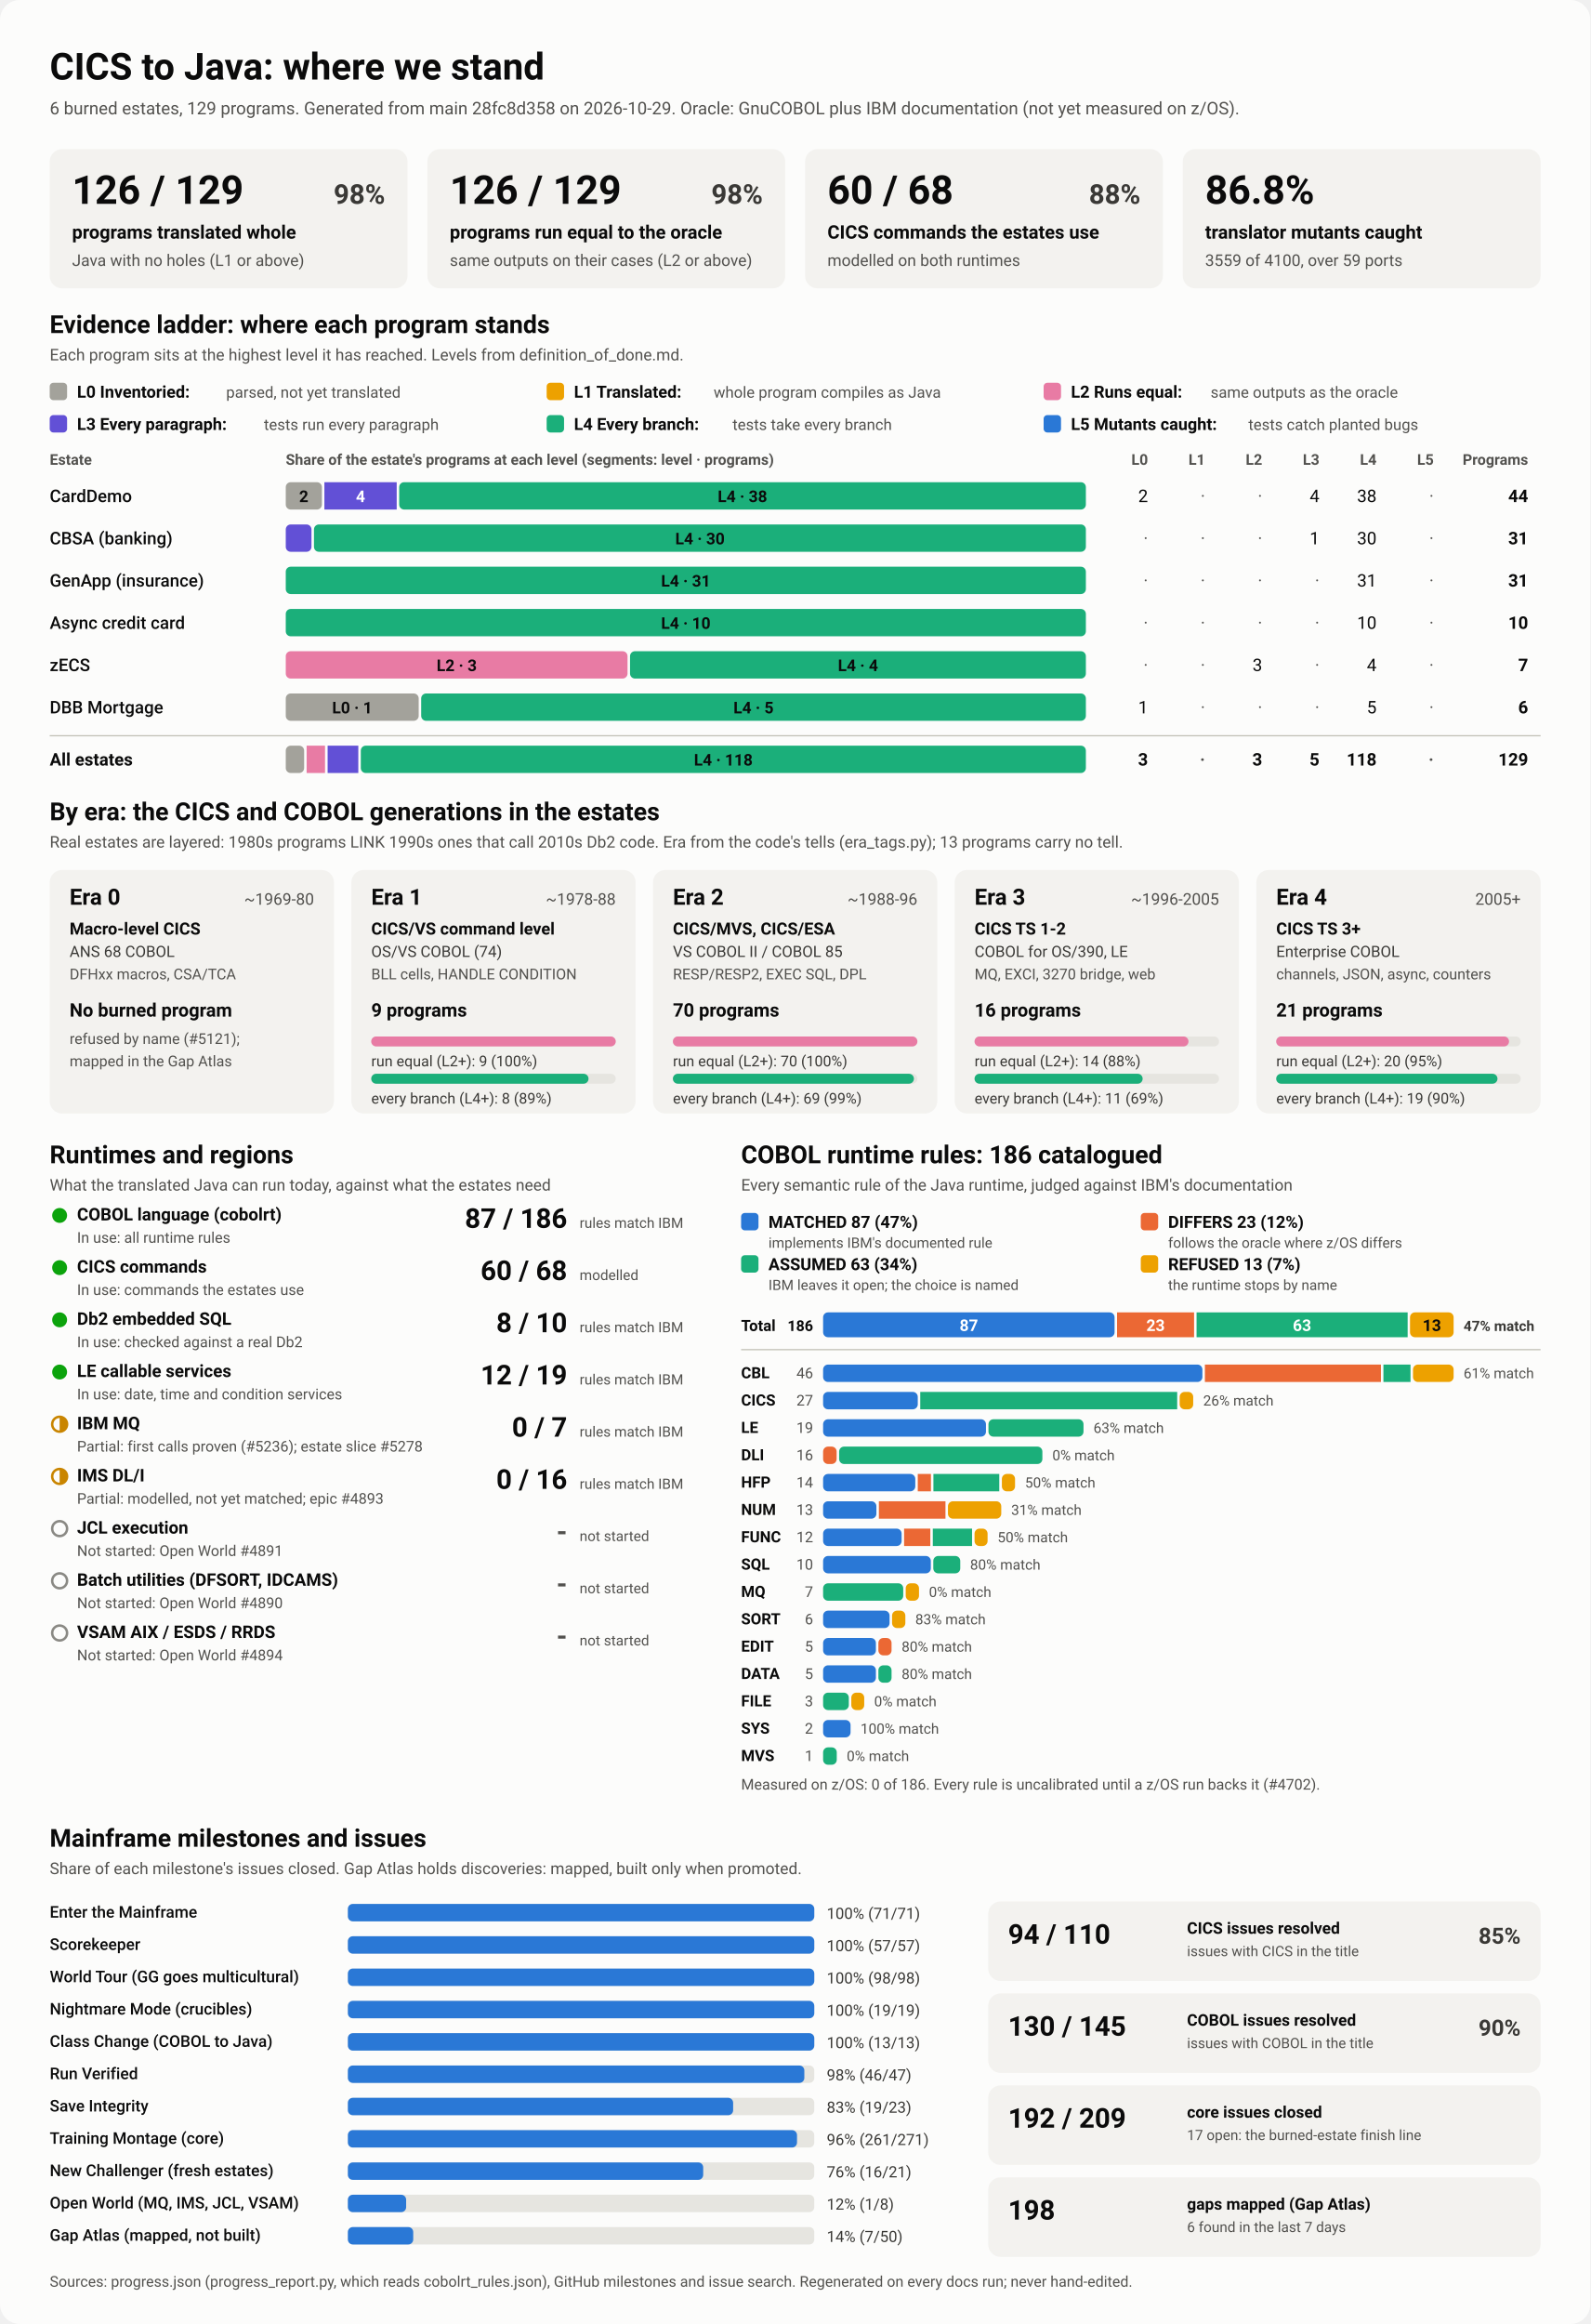
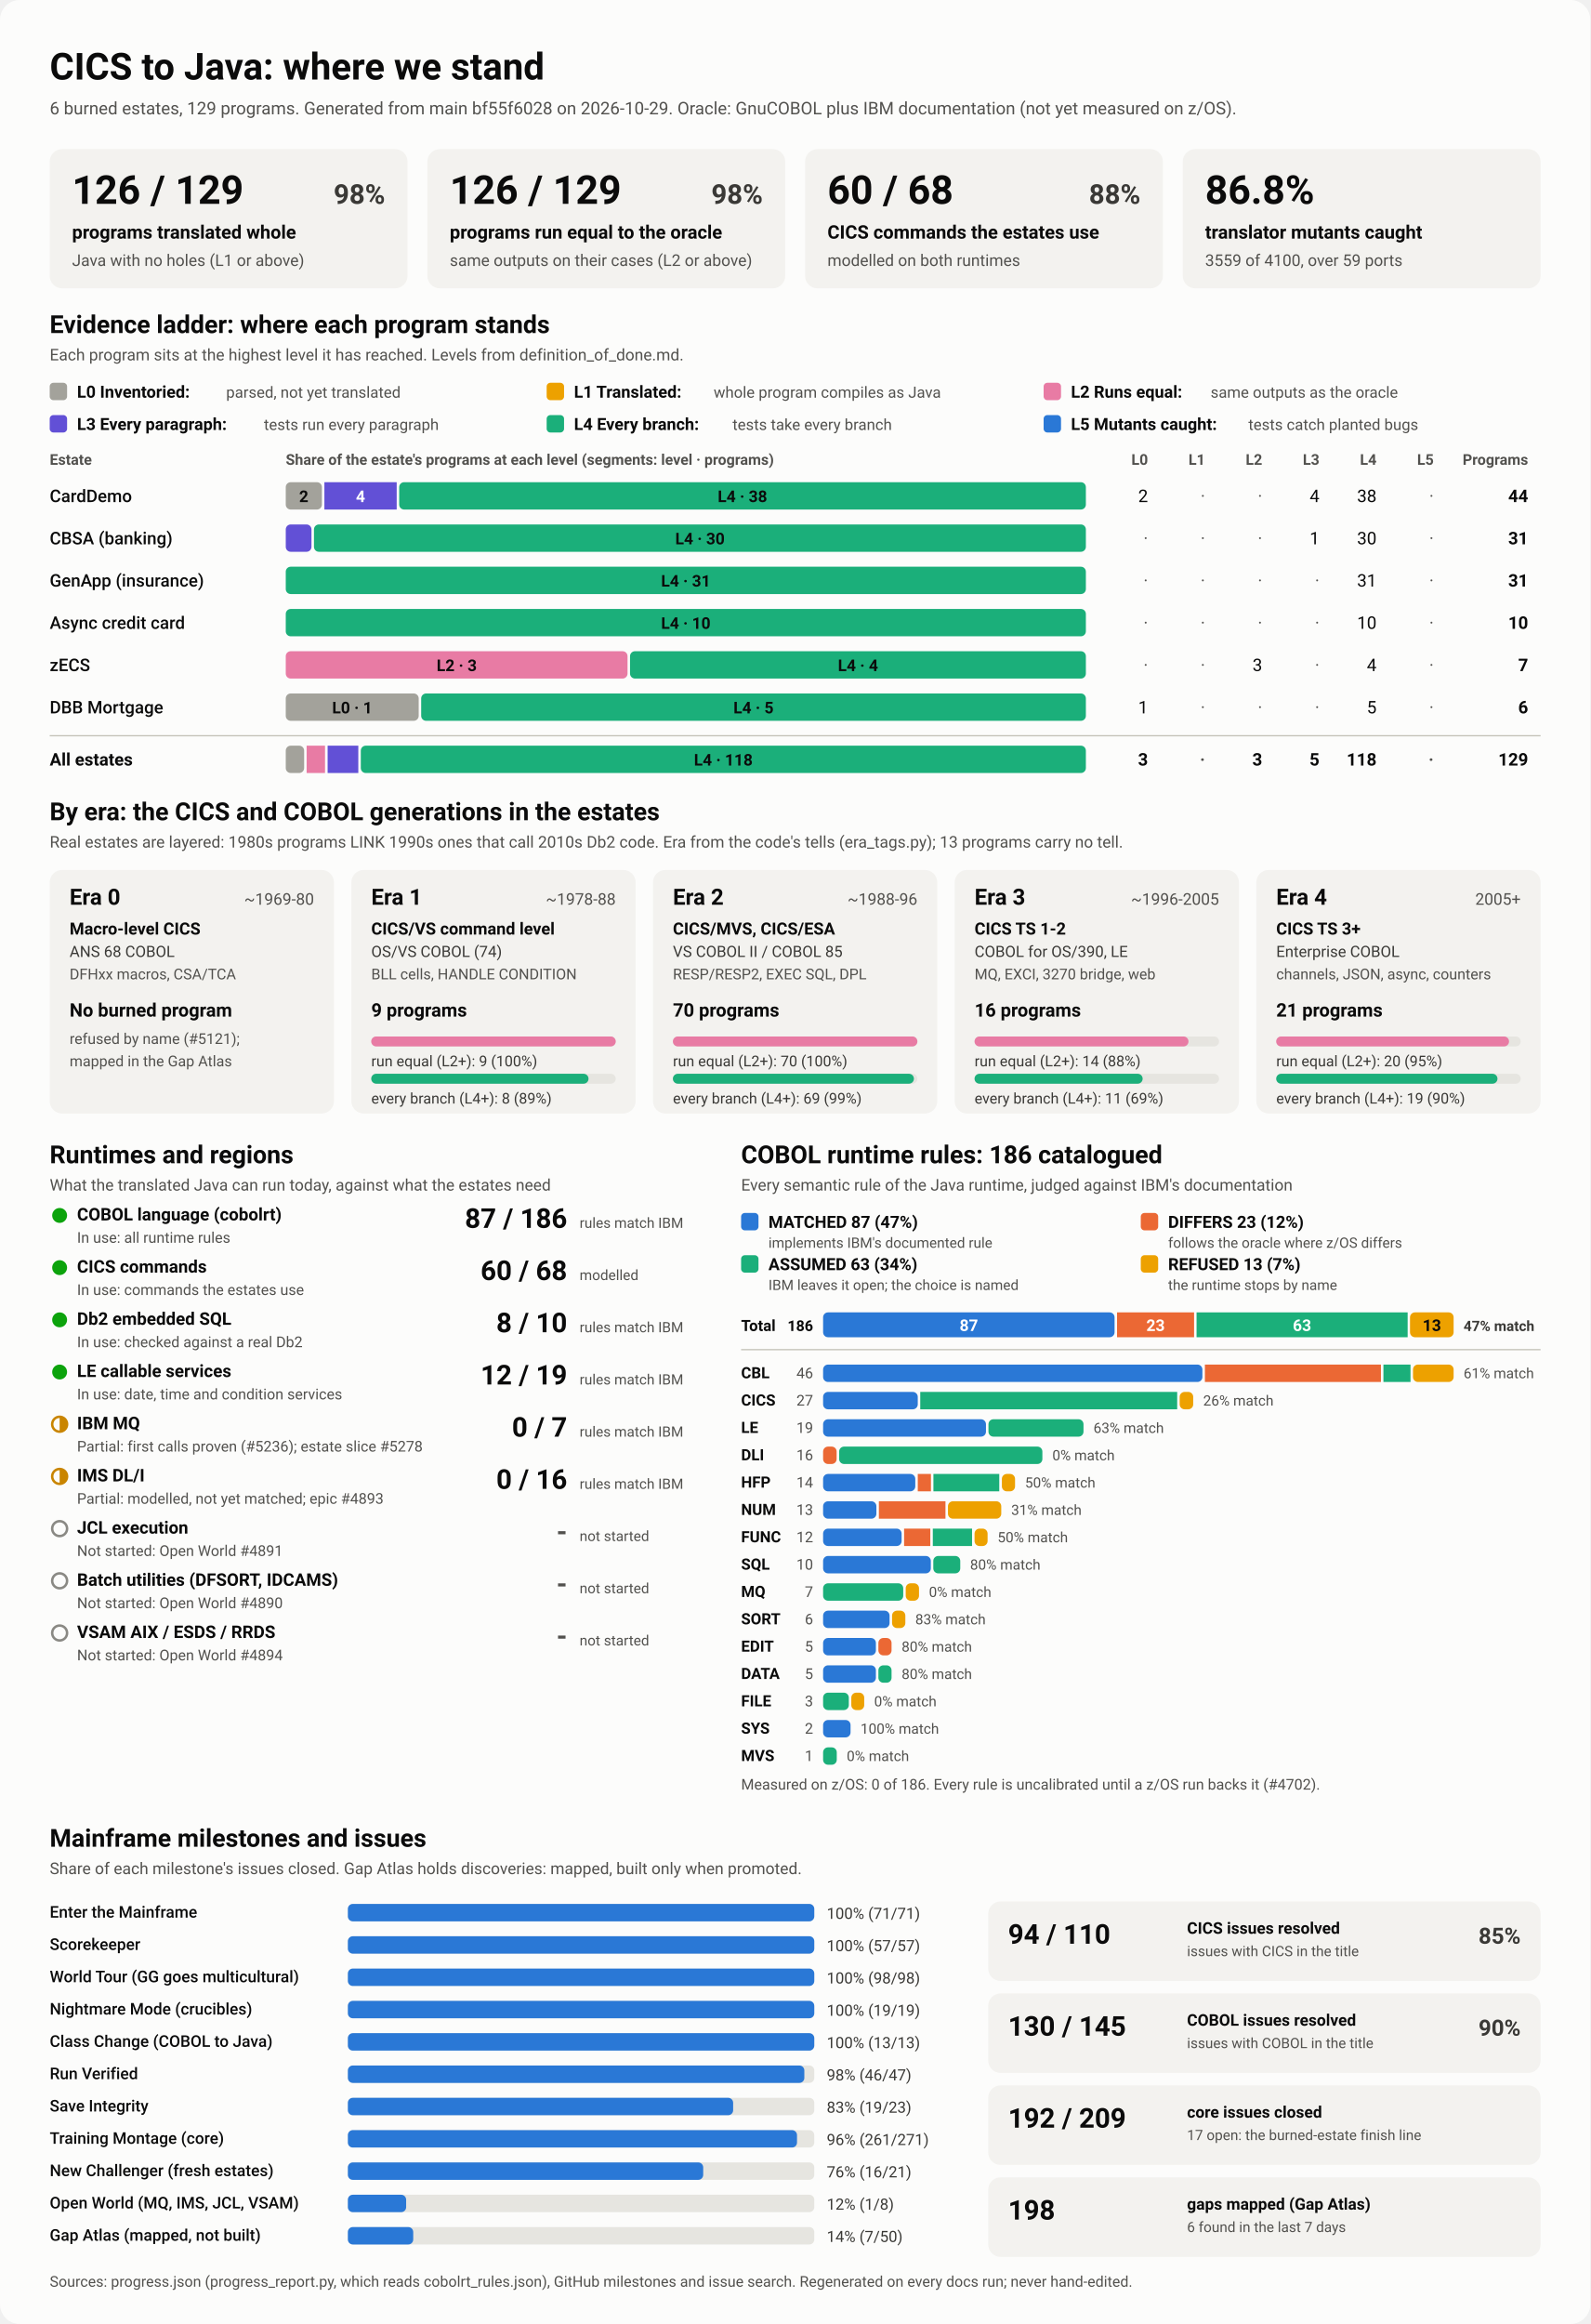
<svg xmlns="http://www.w3.org/2000/svg" viewBox="0 0 1280 1870" width="1280" height="1870" role="img" aria-labelledby="ttl">
  <style>
    svg { font-family: system-ui, -apple-system, 'Segoe UI', Roboto, Helvetica, Arial, sans-serif; }
    .bg { fill: #fcfcfb; }
    .card { fill: #f3f2ef; }
    .track { fill: #e6e5e0; }
    .rule { stroke: #c3c2b7; stroke-width: 1; }
    .t1 { fill: #0b0b0b; } .t2 { fill: #3a3936; } .t3 { fill: #52514e; }
    .on-dark { fill: #ffffff; } .on-light { fill: #0b0b0b; }
    .lv0 { fill: #a3a29b; } .lv1 { fill: #eda100; } .lv2 { fill: #e87ba4; } .lv3 { fill: #6250d6; } .lv4 { fill: #1baf7a; } .lv5 { fill: #2a78d6; } 
    .s0 { fill: #2a78d6; } .s1 { fill: #eb6834; } .s2 { fill: #1baf7a; } .s3 { fill: #eda100; } 
    .prog { fill: #2a78d6; }
    .st-good { fill: #0ca30c; } .st-warn { fill: none; stroke: #c98500; stroke-width: 2; }
    .st-warn-fill { fill: #c98500; } .st-none { fill: none; stroke: #8a8984; stroke-width: 2; }
    @media (prefers-color-scheme: dark) {
      .bg { fill: #1a1a19; } .card { fill: #242422; } .track { fill: #383835; } .rule { stroke: #52514e; }
      .t1 { fill: #f0efec; } .t2 { fill: #dddcd6; } .t3 { fill: #c3c2b7; }
      .on-light { fill: #0b0b0b; } .prog { fill: #3987e5; }
      .lv0 { fill: #6b6a64; } .lv1 { fill: #c98500; } .lv2 { fill: #d55181; } .lv3 { fill: #9085e9; } .lv4 { fill: #199e70; } .lv5 { fill: #3987e5; } 
      .s0 { fill: #3987e5; } .s1 { fill: #d95926; } .s2 { fill: #199e70; } .s3 { fill: #c98500; } 
    }
  </style>
  <rect class="bg" width="1280" height="1870" rx="16" />
  <text x="40.0" y="64.0" class="t1" font-size="30" font-weight="700" text-anchor="start">CICS to Java: where we stand</text>
-   <text x="40.0" y="92.0" class="t3" font-size="14" font-weight="400" text-anchor="start">6 burned estates, 129 programs. Generated from main 28fc8d358 on 2026-10-29. Oracle: GnuCOBOL plus IBM documentation (not yet measured on z/OS).</text>
+   <text x="40.0" y="92.0" class="t3" font-size="14" font-weight="400" text-anchor="start">6 burned estates, 129 programs. Generated from main bf55f6028 on 2026-10-29. Oracle: GnuCOBOL plus IBM documentation (not yet measured on z/OS).</text>
  <rect x="40.0" y="120.0" width="288.0" height="112.0" rx="10" class="card" />
  <text x="58.0" y="164.0" class="t1" font-size="32" font-weight="700" text-anchor="start">126 / 129</text>
  <text x="310.0" y="164.0" class="t2" font-size="22" font-weight="600" text-anchor="end">98%</text>
  <text x="58.0" y="192.0" class="t1" font-size="15" font-weight="600" text-anchor="start">programs translated whole</text>
  <text x="58.0" y="214.0" class="t3" font-size="13" font-weight="400" text-anchor="start">Java with no holes (L1 or above)</text>
  <rect x="344.0" y="120.0" width="288.0" height="112.0" rx="10" class="card" />
  <text x="362.0" y="164.0" class="t1" font-size="32" font-weight="700" text-anchor="start">126 / 129</text>
  <text x="614.0" y="164.0" class="t2" font-size="22" font-weight="600" text-anchor="end">98%</text>
  <text x="362.0" y="192.0" class="t1" font-size="15" font-weight="600" text-anchor="start">programs run equal to the oracle</text>
  <text x="362.0" y="214.0" class="t3" font-size="13" font-weight="400" text-anchor="start">same outputs on their cases (L2 or above)</text>
  <rect x="648.0" y="120.0" width="288.0" height="112.0" rx="10" class="card" />
  <text x="666.0" y="164.0" class="t1" font-size="32" font-weight="700" text-anchor="start">60 / 68</text>
  <text x="918.0" y="164.0" class="t2" font-size="22" font-weight="600" text-anchor="end">88%</text>
  <text x="666.0" y="192.0" class="t1" font-size="15" font-weight="600" text-anchor="start">CICS commands the estates use</text>
  <text x="666.0" y="214.0" class="t3" font-size="13" font-weight="400" text-anchor="start">modelled on both runtimes</text>
  <rect x="952.0" y="120.0" width="288.0" height="112.0" rx="10" class="card" />
  <text x="970.0" y="164.0" class="t1" font-size="32" font-weight="700" text-anchor="start">86.8%</text>
  <text x="970.0" y="192.0" class="t1" font-size="15" font-weight="600" text-anchor="start">translator mutants caught</text>
  <text x="970.0" y="214.0" class="t3" font-size="13" font-weight="400" text-anchor="start">3559 of 4100, over 59 ports</text>
  <text x="40.0" y="268.0" class="t1" font-size="20" font-weight="700" text-anchor="start">Evidence ladder: where each program stands</text>
  <text x="40.0" y="290.0" class="t3" font-size="13" font-weight="400" text-anchor="start">Each program sits at the highest level it has reached. Levels from definition_of_done.md.</text>
  <rect x="40.0" y="308.0" width="14.0" height="14.0" rx="3" class="lv0" />
  <text x="62.0" y="320.0" class="t1" font-size="13.5" font-weight="600" text-anchor="start">L0 Inventoried:</text>
  <text x="182.0" y="320.0" class="t3" font-size="12.5" font-weight="400" text-anchor="start">parsed, not yet translated</text>
  <rect x="440.0" y="308.0" width="14.0" height="14.0" rx="3" class="lv1" />
  <text x="462.0" y="320.0" class="t1" font-size="13.5" font-weight="600" text-anchor="start">L1 Translated:</text>
  <text x="574.4" y="320.0" class="t3" font-size="12.5" font-weight="400" text-anchor="start">whole program compiles as Java</text>
  <rect x="840.0" y="308.0" width="14.0" height="14.0" rx="3" class="lv2" />
  <text x="862.0" y="320.0" class="t1" font-size="13.5" font-weight="600" text-anchor="start">L2 Runs equal:</text>
  <text x="974.4" y="320.0" class="t3" font-size="12.5" font-weight="400" text-anchor="start">same outputs as the oracle</text>
  <rect x="40.0" y="334.0" width="14.0" height="14.0" rx="3" class="lv3" />
  <text x="62.0" y="346.0" class="t1" font-size="13.5" font-weight="600" text-anchor="start">L3 Every paragraph:</text>
  <text x="212.4" y="346.0" class="t3" font-size="12.5" font-weight="400" text-anchor="start">tests run every paragraph</text>
  <rect x="440.0" y="334.0" width="14.0" height="14.0" rx="3" class="lv4" />
  <text x="462.0" y="346.0" class="t1" font-size="13.5" font-weight="600" text-anchor="start">L4 Every branch:</text>
  <text x="589.6" y="346.0" class="t3" font-size="12.5" font-weight="400" text-anchor="start">tests take every branch</text>
  <rect x="840.0" y="334.0" width="14.0" height="14.0" rx="3" class="lv5" />
  <text x="862.0" y="346.0" class="t1" font-size="13.5" font-weight="600" text-anchor="start">L5 Mutants caught:</text>
  <text x="1004.8" y="346.0" class="t3" font-size="12.5" font-weight="400" text-anchor="start">tests catch planted bugs</text>
  <text x="40.0" y="374.0" class="t3" font-size="12" font-weight="600" text-anchor="start">Estate</text>
  <text x="230.0" y="374.0" class="t3" font-size="12" font-weight="600" text-anchor="start">Share of the estate's programs at each level (segments: level · programs)</text>
  <text x="924.0" y="374.0" class="t3" font-size="12" font-weight="600" text-anchor="end">L0</text>
  <text x="970.0" y="374.0" class="t3" font-size="12" font-weight="600" text-anchor="end">L1</text>
  <text x="1016.0" y="374.0" class="t3" font-size="12" font-weight="600" text-anchor="end">L2</text>
  <text x="1062.0" y="374.0" class="t3" font-size="12" font-weight="600" text-anchor="end">L3</text>
  <text x="1108.0" y="374.0" class="t3" font-size="12" font-weight="600" text-anchor="end">L4</text>
  <text x="1154.0" y="374.0" class="t3" font-size="12" font-weight="600" text-anchor="end">L5</text>
  <text x="1230.0" y="374.0" class="t3" font-size="12" font-weight="600" text-anchor="end">Programs</text>
  <text x="40.0" y="404.0" class="t1" font-size="14" font-weight="500" text-anchor="start">CardDemo</text>
  <rect x="230.0" y="388.0" width="29.1" height="22.0" rx="4" class="lv0" />
  <text x="244.5" y="404.0" class="on-light" font-size="13" font-weight="600" text-anchor="middle">2</text>
  <rect x="261.1" y="388.0" width="58.2" height="22.0" rx="0" class="lv3" />
  <text x="290.2" y="404.0" class="on-dark" font-size="13" font-weight="600" text-anchor="middle">4</text>
  <rect x="321.3" y="388.0" width="552.7" height="22.0" rx="4" class="lv4" />
  <text x="597.6" y="404.0" class="on-light" font-size="13" font-weight="600" text-anchor="middle">L4 · 38</text>
  <text x="924.0" y="404.0" class="t1" font-size="14" font-weight="400" text-anchor="end">2</text>
  <text x="970.0" y="404.0" class="t3" font-size="14" font-weight="400" text-anchor="end">·</text>
  <text x="1016.0" y="404.0" class="t3" font-size="14" font-weight="400" text-anchor="end">·</text>
  <text x="1062.0" y="404.0" class="t1" font-size="14" font-weight="400" text-anchor="end">4</text>
  <text x="1108.0" y="404.0" class="t1" font-size="14" font-weight="400" text-anchor="end">38</text>
  <text x="1154.0" y="404.0" class="t3" font-size="14" font-weight="400" text-anchor="end">·</text>
  <text x="1230.0" y="404.0" class="t1" font-size="14" font-weight="700" text-anchor="end">44</text>
  <text x="40.0" y="438.0" class="t1" font-size="14" font-weight="500" text-anchor="start">CBSA (banking)</text>
  <rect x="230.0" y="422.0" width="20.7" height="22.0" rx="4" class="lv3" />
  <rect x="252.7" y="422.0" width="621.3" height="22.0" rx="4" class="lv4" />
  <text x="563.4" y="438.0" class="on-light" font-size="13" font-weight="600" text-anchor="middle">L4 · 30</text>
  <text x="924.0" y="438.0" class="t3" font-size="14" font-weight="400" text-anchor="end">·</text>
  <text x="970.0" y="438.0" class="t3" font-size="14" font-weight="400" text-anchor="end">·</text>
  <text x="1016.0" y="438.0" class="t3" font-size="14" font-weight="400" text-anchor="end">·</text>
  <text x="1062.0" y="438.0" class="t1" font-size="14" font-weight="400" text-anchor="end">1</text>
  <text x="1108.0" y="438.0" class="t1" font-size="14" font-weight="400" text-anchor="end">30</text>
  <text x="1154.0" y="438.0" class="t3" font-size="14" font-weight="400" text-anchor="end">·</text>
  <text x="1230.0" y="438.0" class="t1" font-size="14" font-weight="700" text-anchor="end">31</text>
  <text x="40.0" y="472.0" class="t1" font-size="14" font-weight="500" text-anchor="start">GenApp (insurance)</text>
  <rect x="230.0" y="456.0" width="644.0" height="22.0" rx="4" class="lv4" />
  <text x="552.0" y="472.0" class="on-light" font-size="13" font-weight="600" text-anchor="middle">L4 · 31</text>
  <text x="924.0" y="472.0" class="t3" font-size="14" font-weight="400" text-anchor="end">·</text>
  <text x="970.0" y="472.0" class="t3" font-size="14" font-weight="400" text-anchor="end">·</text>
  <text x="1016.0" y="472.0" class="t3" font-size="14" font-weight="400" text-anchor="end">·</text>
  <text x="1062.0" y="472.0" class="t3" font-size="14" font-weight="400" text-anchor="end">·</text>
  <text x="1108.0" y="472.0" class="t1" font-size="14" font-weight="400" text-anchor="end">31</text>
  <text x="1154.0" y="472.0" class="t3" font-size="14" font-weight="400" text-anchor="end">·</text>
  <text x="1230.0" y="472.0" class="t1" font-size="14" font-weight="700" text-anchor="end">31</text>
  <text x="40.0" y="506.0" class="t1" font-size="14" font-weight="500" text-anchor="start">Async credit card</text>
  <rect x="230.0" y="490.0" width="644.0" height="22.0" rx="4" class="lv4" />
  <text x="552.0" y="506.0" class="on-light" font-size="13" font-weight="600" text-anchor="middle">L4 · 10</text>
  <text x="924.0" y="506.0" class="t3" font-size="14" font-weight="400" text-anchor="end">·</text>
  <text x="970.0" y="506.0" class="t3" font-size="14" font-weight="400" text-anchor="end">·</text>
  <text x="1016.0" y="506.0" class="t3" font-size="14" font-weight="400" text-anchor="end">·</text>
  <text x="1062.0" y="506.0" class="t3" font-size="14" font-weight="400" text-anchor="end">·</text>
  <text x="1108.0" y="506.0" class="t1" font-size="14" font-weight="400" text-anchor="end">10</text>
  <text x="1154.0" y="506.0" class="t3" font-size="14" font-weight="400" text-anchor="end">·</text>
  <text x="1230.0" y="506.0" class="t1" font-size="14" font-weight="700" text-anchor="end">10</text>
  <text x="40.0" y="540.0" class="t1" font-size="14" font-weight="500" text-anchor="start">zECS</text>
  <rect x="230.0" y="524.0" width="275.1" height="22.0" rx="4" class="lv2" />
  <text x="367.6" y="540.0" class="on-light" font-size="13" font-weight="600" text-anchor="middle">L2 · 3</text>
  <rect x="507.1" y="524.0" width="366.9" height="22.0" rx="4" class="lv4" />
  <text x="690.6" y="540.0" class="on-light" font-size="13" font-weight="600" text-anchor="middle">L4 · 4</text>
  <text x="924.0" y="540.0" class="t3" font-size="14" font-weight="400" text-anchor="end">·</text>
  <text x="970.0" y="540.0" class="t3" font-size="14" font-weight="400" text-anchor="end">·</text>
  <text x="1016.0" y="540.0" class="t1" font-size="14" font-weight="400" text-anchor="end">3</text>
  <text x="1062.0" y="540.0" class="t3" font-size="14" font-weight="400" text-anchor="end">·</text>
  <text x="1108.0" y="540.0" class="t1" font-size="14" font-weight="400" text-anchor="end">4</text>
  <text x="1154.0" y="540.0" class="t3" font-size="14" font-weight="400" text-anchor="end">·</text>
  <text x="1230.0" y="540.0" class="t1" font-size="14" font-weight="700" text-anchor="end">7</text>
  <text x="40.0" y="574.0" class="t1" font-size="14" font-weight="500" text-anchor="start">DBB Mortgage</text>
  <rect x="230.0" y="558.0" width="107.0" height="22.0" rx="4" class="lv0" />
  <text x="283.5" y="574.0" class="on-light" font-size="13" font-weight="600" text-anchor="middle">L0 · 1</text>
  <rect x="339.0" y="558.0" width="535.0" height="22.0" rx="4" class="lv4" />
  <text x="606.5" y="574.0" class="on-light" font-size="13" font-weight="600" text-anchor="middle">L4 · 5</text>
  <text x="924.0" y="574.0" class="t1" font-size="14" font-weight="400" text-anchor="end">1</text>
  <text x="970.0" y="574.0" class="t3" font-size="14" font-weight="400" text-anchor="end">·</text>
  <text x="1016.0" y="574.0" class="t3" font-size="14" font-weight="400" text-anchor="end">·</text>
  <text x="1062.0" y="574.0" class="t3" font-size="14" font-weight="400" text-anchor="end">·</text>
  <text x="1108.0" y="574.0" class="t1" font-size="14" font-weight="400" text-anchor="end">5</text>
  <text x="1154.0" y="574.0" class="t3" font-size="14" font-weight="400" text-anchor="end">·</text>
  <text x="1230.0" y="574.0" class="t1" font-size="14" font-weight="700" text-anchor="end">6</text>
  <line x1="40" x2="1240" y1="592" y2="592" class="rule" />
  <text x="40.0" y="616.0" class="t1" font-size="14" font-weight="700" text-anchor="start">All estates</text>
  <rect x="230.0" y="600.0" width="14.8" height="22.0" rx="4" class="lv0" />
  <rect x="246.8" y="600.0" width="14.8" height="22.0" rx="0" class="lv2" />
  <rect x="263.7" y="600.0" width="24.7" height="22.0" rx="0" class="lv3" />
  <rect x="290.4" y="600.0" width="583.6" height="22.0" rx="4" class="lv4" />
  <text x="582.2" y="616.0" class="on-light" font-size="13" font-weight="600" text-anchor="middle">L4 · 118</text>
  <text x="924.0" y="616.0" class="t1" font-size="14" font-weight="700" text-anchor="end">3</text>
  <text x="970.0" y="616.0" class="t3" font-size="14" font-weight="700" text-anchor="end">·</text>
  <text x="1016.0" y="616.0" class="t1" font-size="14" font-weight="700" text-anchor="end">3</text>
  <text x="1062.0" y="616.0" class="t1" font-size="14" font-weight="700" text-anchor="end">5</text>
  <text x="1108.0" y="616.0" class="t1" font-size="14" font-weight="700" text-anchor="end">118</text>
  <text x="1154.0" y="616.0" class="t3" font-size="14" font-weight="700" text-anchor="end">·</text>
  <text x="1230.0" y="616.0" class="t1" font-size="14" font-weight="700" text-anchor="end">129</text>
  <text x="40.0" y="660.0" class="t1" font-size="20" font-weight="700" text-anchor="start">By era: the CICS and COBOL generations in the estates</text>
  <text x="40.0" y="682.0" class="t3" font-size="13" font-weight="400" text-anchor="start">Real estates are layered: 1980s programs LINK 1990s ones that call 2010s Db2 code. Era from the code's tells (era_tags.py); 13 programs carry no tell.</text>
  <rect x="40.0" y="700.0" width="228.8" height="196.0" rx="10" class="card" />
  <text x="56.0" y="728.0" class="t1" font-size="18" font-weight="700" text-anchor="start">Era 0</text>
  <text x="252.8" y="728.0" class="t3" font-size="13" font-weight="400" text-anchor="end">~1969-80</text>
  <text x="56.0" y="752.0" class="t1" font-size="13.5" font-weight="600" text-anchor="start">Macro-level CICS</text>
  <text x="56.0" y="770.0" class="t2" font-size="12.5" font-weight="400" text-anchor="start">ANS 68 COBOL</text>
  <text x="56.0" y="788.0" class="t3" font-size="12" font-weight="400" text-anchor="start">DFHxx macros, CSA/TCA</text>
  <text x="56.0" y="818.0" class="t1" font-size="15" font-weight="700" text-anchor="start">No burned program</text>
  <text x="56.0" y="840.0" class="t3" font-size="12" font-weight="400" text-anchor="start">refused by name (#5121);</text>
  <text x="56.0" y="858.0" class="t3" font-size="12" font-weight="400" text-anchor="start">mapped in the Gap Atlas</text>
  <rect x="282.8" y="700.0" width="228.8" height="196.0" rx="10" class="card" />
  <text x="298.8" y="728.0" class="t1" font-size="18" font-weight="700" text-anchor="start">Era 1</text>
  <text x="495.6" y="728.0" class="t3" font-size="13" font-weight="400" text-anchor="end">~1978-88</text>
  <text x="298.8" y="752.0" class="t1" font-size="13.5" font-weight="600" text-anchor="start">CICS/VS command level</text>
  <text x="298.8" y="770.0" class="t2" font-size="12.5" font-weight="400" text-anchor="start">OS/VS COBOL (74)</text>
  <text x="298.8" y="788.0" class="t3" font-size="12" font-weight="400" text-anchor="start">BLL cells, HANDLE CONDITION</text>
  <text x="298.8" y="818.0" class="t1" font-size="15" font-weight="700" text-anchor="start">9 programs</text>
  <rect x="298.8" y="834.0" width="196.8" height="8.0" rx="4" class="track" />
  <rect x="298.8" y="834.0" width="196.8" height="8.0" rx="4" class="lv2" />
  <text x="298.8" y="858.0" class="t2" font-size="12" font-weight="400" text-anchor="start">run equal (L2+): 9 (100%)</text>
  <rect x="298.8" y="864.0" width="196.8" height="8.0" rx="4" class="track" />
  <rect x="298.8" y="864.0" width="174.9" height="8.0" rx="4" class="lv4" />
  <text x="298.8" y="888.0" class="t2" font-size="12" font-weight="400" text-anchor="start">every branch (L4+): 8 (89%)</text>
  <rect x="525.6" y="700.0" width="228.8" height="196.0" rx="10" class="card" />
  <text x="541.6" y="728.0" class="t1" font-size="18" font-weight="700" text-anchor="start">Era 2</text>
  <text x="738.4" y="728.0" class="t3" font-size="13" font-weight="400" text-anchor="end">~1988-96</text>
  <text x="541.6" y="752.0" class="t1" font-size="13.5" font-weight="600" text-anchor="start">CICS/MVS, CICS/ESA</text>
  <text x="541.6" y="770.0" class="t2" font-size="12.5" font-weight="400" text-anchor="start">VS COBOL II / COBOL 85</text>
  <text x="541.6" y="788.0" class="t3" font-size="12" font-weight="400" text-anchor="start">RESP/RESP2, EXEC SQL, DPL</text>
  <text x="541.6" y="818.0" class="t1" font-size="15" font-weight="700" text-anchor="start">70 programs</text>
  <rect x="541.6" y="834.0" width="196.8" height="8.0" rx="4" class="track" />
  <rect x="541.6" y="834.0" width="196.8" height="8.0" rx="4" class="lv2" />
  <text x="541.6" y="858.0" class="t2" font-size="12" font-weight="400" text-anchor="start">run equal (L2+): 70 (100%)</text>
  <rect x="541.6" y="864.0" width="196.8" height="8.0" rx="4" class="track" />
  <rect x="541.6" y="864.0" width="194.0" height="8.0" rx="4" class="lv4" />
  <text x="541.6" y="888.0" class="t2" font-size="12" font-weight="400" text-anchor="start">every branch (L4+): 69 (99%)</text>
  <rect x="768.4" y="700.0" width="228.8" height="196.0" rx="10" class="card" />
  <text x="784.4" y="728.0" class="t1" font-size="18" font-weight="700" text-anchor="start">Era 3</text>
  <text x="981.2" y="728.0" class="t3" font-size="13" font-weight="400" text-anchor="end">~1996-2005</text>
  <text x="784.4" y="752.0" class="t1" font-size="13.5" font-weight="600" text-anchor="start">CICS TS 1-2</text>
  <text x="784.4" y="770.0" class="t2" font-size="12.5" font-weight="400" text-anchor="start">COBOL for OS/390, LE</text>
  <text x="784.4" y="788.0" class="t3" font-size="12" font-weight="400" text-anchor="start">MQ, EXCI, 3270 bridge, web</text>
  <text x="784.4" y="818.0" class="t1" font-size="15" font-weight="700" text-anchor="start">16 programs</text>
  <rect x="784.4" y="834.0" width="196.8" height="8.0" rx="4" class="track" />
  <rect x="784.4" y="834.0" width="172.2" height="8.0" rx="4" class="lv2" />
  <text x="784.4" y="858.0" class="t2" font-size="12" font-weight="400" text-anchor="start">run equal (L2+): 14 (88%)</text>
  <rect x="784.4" y="864.0" width="196.8" height="8.0" rx="4" class="track" />
  <rect x="784.4" y="864.0" width="135.3" height="8.0" rx="4" class="lv4" />
  <text x="784.4" y="888.0" class="t2" font-size="12" font-weight="400" text-anchor="start">every branch (L4+): 11 (69%)</text>
  <rect x="1011.2" y="700.0" width="228.8" height="196.0" rx="10" class="card" />
  <text x="1027.2" y="728.0" class="t1" font-size="18" font-weight="700" text-anchor="start">Era 4</text>
  <text x="1224.0" y="728.0" class="t3" font-size="13" font-weight="400" text-anchor="end">2005+</text>
  <text x="1027.2" y="752.0" class="t1" font-size="13.5" font-weight="600" text-anchor="start">CICS TS 3+</text>
  <text x="1027.2" y="770.0" class="t2" font-size="12.5" font-weight="400" text-anchor="start">Enterprise COBOL</text>
  <text x="1027.2" y="788.0" class="t3" font-size="12" font-weight="400" text-anchor="start">channels, JSON, async, counters</text>
  <text x="1027.2" y="818.0" class="t1" font-size="15" font-weight="700" text-anchor="start">21 programs</text>
  <rect x="1027.2" y="834.0" width="196.8" height="8.0" rx="4" class="track" />
  <rect x="1027.2" y="834.0" width="187.4" height="8.0" rx="4" class="lv2" />
  <text x="1027.2" y="858.0" class="t2" font-size="12" font-weight="400" text-anchor="start">run equal (L2+): 20 (95%)</text>
  <rect x="1027.2" y="864.0" width="196.8" height="8.0" rx="4" class="track" />
  <rect x="1027.2" y="864.0" width="178.1" height="8.0" rx="4" class="lv4" />
  <text x="1027.2" y="888.0" class="t2" font-size="12" font-weight="400" text-anchor="start">every branch (L4+): 19 (90%)</text>
  <text x="40.0" y="936.0" class="t1" font-size="20" font-weight="700" text-anchor="start">Runtimes and regions</text>
  <text x="40.0" y="958.0" class="t3" font-size="13" font-weight="400" text-anchor="start">What the translated Java can run today, against what the estates need</text>
  <circle cx="48" cy="978" r="6" class="st-good" />
  <text x="62.0" y="982.0" class="t1" font-size="14" font-weight="600" text-anchor="start">COBOL language (cobolrt)</text>
  <text x="62.0" y="1000.0" class="t3" font-size="12" font-weight="400" text-anchor="start">In use: all runtime rules</text>
  <text x="456.5" y="988.0" class="t1" font-size="22" font-weight="700" text-anchor="end">87 / 186</text>
  <text x="466.5" y="988.0" class="t3" font-size="11.5" font-weight="400" text-anchor="start">rules match IBM</text>
  <circle cx="48" cy="1020" r="6" class="st-good" />
  <text x="62.0" y="1024.0" class="t1" font-size="14" font-weight="600" text-anchor="start">CICS commands</text>
  <text x="62.0" y="1042.0" class="t3" font-size="12" font-weight="400" text-anchor="start">In use: commands the estates use</text>
  <text x="456.5" y="1030.0" class="t1" font-size="22" font-weight="700" text-anchor="end">60 / 68</text>
  <text x="466.5" y="1030.0" class="t3" font-size="11.5" font-weight="400" text-anchor="start">modelled</text>
  <circle cx="48" cy="1062" r="6" class="st-good" />
  <text x="62.0" y="1066.0" class="t1" font-size="14" font-weight="600" text-anchor="start">Db2 embedded SQL</text>
  <text x="62.0" y="1084.0" class="t3" font-size="12" font-weight="400" text-anchor="start">In use: checked against a real Db2</text>
  <text x="456.5" y="1072.0" class="t1" font-size="22" font-weight="700" text-anchor="end">8 / 10</text>
  <text x="466.5" y="1072.0" class="t3" font-size="11.5" font-weight="400" text-anchor="start">rules match IBM</text>
  <circle cx="48" cy="1104" r="6" class="st-good" />
  <text x="62.0" y="1108.0" class="t1" font-size="14" font-weight="600" text-anchor="start">LE callable services</text>
  <text x="62.0" y="1126.0" class="t3" font-size="12" font-weight="400" text-anchor="start">In use: date, time and condition services</text>
  <text x="456.5" y="1114.0" class="t1" font-size="22" font-weight="700" text-anchor="end">12 / 19</text>
  <text x="466.5" y="1114.0" class="t3" font-size="11.5" font-weight="400" text-anchor="start">rules match IBM</text>
  <circle cx="48" cy="1146" r="6" class="st-warn" />
  <path d="M 48 1140 A 6 6 0 0 1 48 1152 Z" class="st-warn-fill" />
  <text x="62.0" y="1150.0" class="t1" font-size="14" font-weight="600" text-anchor="start">IBM MQ</text>
  <text x="62.0" y="1168.0" class="t3" font-size="12" font-weight="400" text-anchor="start">Partial: first calls proven (#5236); estate slice #5278</text>
  <text x="456.5" y="1156.0" class="t1" font-size="22" font-weight="700" text-anchor="end">0 / 7</text>
  <text x="466.5" y="1156.0" class="t3" font-size="11.5" font-weight="400" text-anchor="start">rules match IBM</text>
  <circle cx="48" cy="1188" r="6" class="st-warn" />
  <path d="M 48 1182 A 6 6 0 0 1 48 1194 Z" class="st-warn-fill" />
  <text x="62.0" y="1192.0" class="t1" font-size="14" font-weight="600" text-anchor="start">IMS DL/I</text>
  <text x="62.0" y="1210.0" class="t3" font-size="12" font-weight="400" text-anchor="start">Partial: modelled, not yet matched; epic #4893</text>
  <text x="456.5" y="1198.0" class="t1" font-size="22" font-weight="700" text-anchor="end">0 / 16</text>
  <text x="466.5" y="1198.0" class="t3" font-size="11.5" font-weight="400" text-anchor="start">rules match IBM</text>
  <circle cx="48" cy="1230" r="6" class="st-none" />
  <text x="62.0" y="1234.0" class="t1" font-size="14" font-weight="600" text-anchor="start">JCL execution</text>
  <text x="62.0" y="1252.0" class="t3" font-size="12" font-weight="400" text-anchor="start">Not started: Open World #4891</text>
  <text x="456.5" y="1240.0" class="t3" font-size="22" font-weight="700" text-anchor="end">-</text>
  <text x="466.5" y="1240.0" class="t3" font-size="11.5" font-weight="400" text-anchor="start">not started</text>
  <circle cx="48" cy="1272" r="6" class="st-none" />
  <text x="62.0" y="1276.0" class="t1" font-size="14" font-weight="600" text-anchor="start">Batch utilities (DFSORT, IDCAMS)</text>
  <text x="62.0" y="1294.0" class="t3" font-size="12" font-weight="400" text-anchor="start">Not started: Open World #4890</text>
  <text x="456.5" y="1282.0" class="t3" font-size="22" font-weight="700" text-anchor="end">-</text>
  <text x="466.5" y="1282.0" class="t3" font-size="11.5" font-weight="400" text-anchor="start">not started</text>
  <circle cx="48" cy="1314" r="6" class="st-none" />
  <text x="62.0" y="1318.0" class="t1" font-size="14" font-weight="600" text-anchor="start">VSAM AIX / ESDS / RRDS</text>
  <text x="62.0" y="1336.0" class="t3" font-size="12" font-weight="400" text-anchor="start">Not started: Open World #4894</text>
  <text x="456.5" y="1324.0" class="t3" font-size="22" font-weight="700" text-anchor="end">-</text>
  <text x="466.5" y="1324.0" class="t3" font-size="11.5" font-weight="400" text-anchor="start">not started</text>
  <text x="596.5" y="936.0" class="t1" font-size="20" font-weight="700" text-anchor="start">COBOL runtime rules: 186 catalogued</text>
  <text x="596.5" y="958.0" class="t3" font-size="13" font-weight="400" text-anchor="start">Every semantic rule of the Java runtime, judged against IBM's documentation</text>
  <rect x="596.5" y="976.0" width="14.0" height="14.0" rx="3" class="s0" />
  <text x="618.5" y="988.0" class="t1" font-size="13.5" font-weight="600" text-anchor="start">MATCHED  87 (47%)</text>
  <text x="618.5" y="1004.0" class="t3" font-size="11.5" font-weight="400" text-anchor="start">implements IBM's documented rule</text>
  <rect x="918.2" y="976.0" width="14.0" height="14.0" rx="3" class="s1" />
  <text x="940.2" y="988.0" class="t1" font-size="13.5" font-weight="600" text-anchor="start">DIFFERS  23 (12%)</text>
  <text x="940.2" y="1004.0" class="t3" font-size="11.5" font-weight="400" text-anchor="start">follows the oracle where z/OS differs</text>
  <rect x="596.5" y="1010.0" width="14.0" height="14.0" rx="3" class="s2" />
  <text x="618.5" y="1022.0" class="t1" font-size="13.5" font-weight="600" text-anchor="start">ASSUMED  63 (34%)</text>
  <text x="618.5" y="1038.0" class="t3" font-size="11.5" font-weight="400" text-anchor="start">IBM leaves it open; the choice is named</text>
  <rect x="918.2" y="1010.0" width="14.0" height="14.0" rx="3" class="s3" />
  <text x="940.2" y="1022.0" class="t1" font-size="13.5" font-weight="600" text-anchor="start">REFUSED  13 (7%)</text>
  <text x="940.2" y="1038.0" class="t3" font-size="11.5" font-weight="400" text-anchor="start">the runtime stops by name</text>
  <text x="596.5" y="1071.0" class="t1" font-size="12.5" font-weight="700" text-anchor="start">Total</text>
  <text x="654.5" y="1071.0" class="t1" font-size="12" font-weight="700" text-anchor="end">186</text>
  <rect x="662.5" y="1056.0" width="234.6" height="20.0" rx="4" class="s0" />
  <text x="779.8" y="1071.0" class="on-dark" font-size="13" font-weight="600" text-anchor="middle">87</text>
  <rect x="899.1" y="1056.0" width="62.0" height="20.0" rx="0" class="s1" />
  <text x="930.1" y="1071.0" class="on-dark" font-size="13" font-weight="600" text-anchor="middle">23</text>
  <rect x="963.1" y="1056.0" width="169.9" height="20.0" rx="0" class="s2" />
  <text x="1048.0" y="1071.0" class="on-dark" font-size="13" font-weight="600" text-anchor="middle">63</text>
  <rect x="1134.9" y="1056.0" width="35.1" height="20.0" rx="4" class="s3" />
  <text x="1152.5" y="1071.0" class="on-light" font-size="13" font-weight="600" text-anchor="middle">13</text>
  <text x="1178.0" y="1071.0" class="t2" font-size="11.5" font-weight="600" text-anchor="start">47% match</text>
  <line x1="596.5" x2="1240.0" y1="1086" y2="1086" class="rule" />
  <text x="596.5" y="1109.0" class="t1" font-size="12.5" font-weight="600" text-anchor="start">CBL</text>
  <text x="654.5" y="1109.0" class="t3" font-size="12" font-weight="400" text-anchor="end">46</text>
  <rect x="662.5" y="1098.0" width="305.3" height="14.0" rx="4" class="s0" />
  <rect x="969.8" y="1098.0" width="141.7" height="14.0" rx="0" class="s1" />
  <rect x="1113.5" y="1098.0" width="21.8" height="14.0" rx="0" class="s2" />
  <rect x="1137.3" y="1098.0" width="32.7" height="14.0" rx="4" class="s3" />
  <text x="1178.0" y="1109.0" class="t3" font-size="11.5" font-weight="400" text-anchor="start">61% match</text>
  <text x="596.5" y="1131.0" class="t1" font-size="12.5" font-weight="600" text-anchor="start">CICS</text>
  <text x="654.5" y="1131.0" class="t3" font-size="12" font-weight="400" text-anchor="end">27</text>
  <rect x="662.5" y="1120.0" width="76.2" height="14.0" rx="4" class="s0" />
  <rect x="740.7" y="1120.0" width="206.8" height="14.0" rx="0" class="s2" />
  <rect x="949.5" y="1120.0" width="10.9" height="14.0" rx="4" class="s3" />
  <text x="968.4" y="1131.0" class="t3" font-size="11.5" font-weight="400" text-anchor="start">26% match</text>
  <text x="596.5" y="1153.0" class="t1" font-size="12.5" font-weight="600" text-anchor="start">LE</text>
  <text x="654.5" y="1153.0" class="t3" font-size="12" font-weight="400" text-anchor="end">19</text>
  <rect x="662.5" y="1142.0" width="131.1" height="14.0" rx="4" class="s0" />
  <rect x="795.6" y="1142.0" width="76.5" height="14.0" rx="4" class="s2" />
  <text x="880.1" y="1153.0" class="t3" font-size="11.5" font-weight="400" text-anchor="start">63% match</text>
  <text x="596.5" y="1175.0" class="t1" font-size="12.5" font-weight="600" text-anchor="start">DLI</text>
  <text x="654.5" y="1175.0" class="t3" font-size="12" font-weight="400" text-anchor="end">16</text>
  <rect x="662.5" y="1164.0" width="10.9" height="14.0" rx="4" class="s1" />
  <rect x="675.4" y="1164.0" width="163.6" height="14.0" rx="4" class="s2" />
  <text x="847.0" y="1175.0" class="t3" font-size="11.5" font-weight="400" text-anchor="start">0% match</text>
  <text x="596.5" y="1197.0" class="t1" font-size="12.5" font-weight="600" text-anchor="start">HFP</text>
  <text x="654.5" y="1197.0" class="t3" font-size="12" font-weight="400" text-anchor="end">14</text>
  <rect x="662.5" y="1186.0" width="74.2" height="14.0" rx="4" class="s0" />
  <rect x="738.7" y="1186.0" width="10.6" height="14.0" rx="0" class="s1" />
  <rect x="751.3" y="1186.0" width="53.0" height="14.0" rx="0" class="s2" />
  <rect x="806.4" y="1186.0" width="10.6" height="14.0" rx="4" class="s3" />
  <text x="825.0" y="1197.0" class="t3" font-size="11.5" font-weight="400" text-anchor="start">50% match</text>
  <text x="596.5" y="1219.0" class="t1" font-size="12.5" font-weight="600" text-anchor="start">NUM</text>
  <text x="654.5" y="1219.0" class="t3" font-size="12" font-weight="400" text-anchor="end">13</text>
  <rect x="662.5" y="1208.0" width="42.9" height="14.0" rx="4" class="s0" />
  <rect x="707.4" y="1208.0" width="53.6" height="14.0" rx="0" class="s1" />
  <rect x="763.0" y="1208.0" width="42.9" height="14.0" rx="4" class="s3" />
  <text x="813.9" y="1219.0" class="t3" font-size="11.5" font-weight="400" text-anchor="start">31% match</text>
  <text x="596.5" y="1241.0" class="t1" font-size="12.5" font-weight="600" text-anchor="start">FUNC</text>
  <text x="654.5" y="1241.0" class="t3" font-size="12" font-weight="400" text-anchor="end">12</text>
  <rect x="662.5" y="1230.0" width="63.2" height="14.0" rx="4" class="s0" />
  <rect x="727.7" y="1230.0" width="21.1" height="14.0" rx="0" class="s1" />
  <rect x="750.8" y="1230.0" width="31.6" height="14.0" rx="0" class="s2" />
  <rect x="784.4" y="1230.0" width="10.5" height="14.0" rx="4" class="s3" />
  <text x="802.9" y="1241.0" class="t3" font-size="11.5" font-weight="400" text-anchor="start">50% match</text>
  <text x="596.5" y="1263.0" class="t1" font-size="12.5" font-weight="600" text-anchor="start">SQL</text>
  <text x="654.5" y="1263.0" class="t3" font-size="12" font-weight="400" text-anchor="end">10</text>
  <rect x="662.5" y="1252.0" width="86.7" height="14.0" rx="4" class="s0" />
  <rect x="751.2" y="1252.0" width="21.7" height="14.0" rx="4" class="s2" />
  <text x="780.8" y="1263.0" class="t3" font-size="11.5" font-weight="400" text-anchor="start">80% match</text>
  <text x="596.5" y="1285.0" class="t1" font-size="12.5" font-weight="600" text-anchor="start">MQ</text>
  <text x="654.5" y="1285.0" class="t3" font-size="12" font-weight="400" text-anchor="end">7</text>
  <rect x="662.5" y="1274.0" width="64.5" height="14.0" rx="4" class="s2" />
  <rect x="729.0" y="1274.0" width="10.7" height="14.0" rx="4" class="s3" />
  <text x="747.7" y="1285.0" class="t3" font-size="11.5" font-weight="400" text-anchor="start">0% match</text>
  <text x="596.5" y="1307.0" class="t1" font-size="12.5" font-weight="600" text-anchor="start">SORT</text>
  <text x="654.5" y="1307.0" class="t3" font-size="12" font-weight="400" text-anchor="end">6</text>
  <rect x="662.5" y="1296.0" width="53.5" height="14.0" rx="4" class="s0" />
  <rect x="718.0" y="1296.0" width="10.7" height="14.0" rx="4" class="s3" />
  <text x="736.7" y="1307.0" class="t3" font-size="11.5" font-weight="400" text-anchor="start">83% match</text>
  <text x="596.5" y="1329.0" class="t1" font-size="12.5" font-weight="600" text-anchor="start">EDIT</text>
  <text x="654.5" y="1329.0" class="t3" font-size="12" font-weight="400" text-anchor="end">5</text>
  <rect x="662.5" y="1318.0" width="42.5" height="14.0" rx="4" class="s0" />
  <rect x="707.0" y="1318.0" width="10.6" height="14.0" rx="4" class="s1" />
  <text x="725.7" y="1329.0" class="t3" font-size="11.5" font-weight="400" text-anchor="start">80% match</text>
  <text x="596.5" y="1351.0" class="t1" font-size="12.5" font-weight="600" text-anchor="start">DATA</text>
  <text x="654.5" y="1351.0" class="t3" font-size="12" font-weight="400" text-anchor="end">5</text>
  <rect x="662.5" y="1340.0" width="42.5" height="14.0" rx="4" class="s0" />
  <rect x="707.0" y="1340.0" width="10.6" height="14.0" rx="4" class="s2" />
  <text x="725.7" y="1351.0" class="t3" font-size="11.5" font-weight="400" text-anchor="start">80% match</text>
  <text x="596.5" y="1373.0" class="t1" font-size="12.5" font-weight="600" text-anchor="start">FILE</text>
  <text x="654.5" y="1373.0" class="t3" font-size="12" font-weight="400" text-anchor="end">3</text>
  <rect x="662.5" y="1362.0" width="20.7" height="14.0" rx="4" class="s2" />
  <rect x="685.2" y="1362.0" width="10.4" height="14.0" rx="4" class="s3" />
  <text x="703.6" y="1373.0" class="t3" font-size="11.5" font-weight="400" text-anchor="start">0% match</text>
  <text x="596.5" y="1395.0" class="t1" font-size="12.5" font-weight="600" text-anchor="start">SYS</text>
  <text x="654.5" y="1395.0" class="t3" font-size="12" font-weight="400" text-anchor="end">2</text>
  <rect x="662.5" y="1384.0" width="22.1" height="14.0" rx="4" class="s0" />
  <text x="692.6" y="1395.0" class="t3" font-size="11.5" font-weight="400" text-anchor="start">100% match</text>
  <text x="596.5" y="1417.0" class="t1" font-size="12.5" font-weight="600" text-anchor="start">MVS</text>
  <text x="654.5" y="1417.0" class="t3" font-size="12" font-weight="400" text-anchor="end">1</text>
  <rect x="662.5" y="1406.0" width="11.0" height="14.0" rx="4" class="s2" />
  <text x="681.5" y="1417.0" class="t3" font-size="11.5" font-weight="400" text-anchor="start">0% match</text>
  <text x="596.5" y="1440.0" class="t3" font-size="12" font-weight="400" text-anchor="start">Measured on z/OS: 0 of 186. Every rule is uncalibrated until a z/OS run backs it (#4702).</text>
  <text x="40.0" y="1486.0" class="t1" font-size="20" font-weight="700" text-anchor="start">Mainframe milestones and issues</text>
  <text x="40.0" y="1508.0" class="t3" font-size="13" font-weight="400" text-anchor="start">Share of each milestone's issues closed. Gap Atlas holds discoveries: mapped, built only when promoted.</text>
  <text x="40.0" y="1543.0" class="t1" font-size="13" font-weight="500" text-anchor="start">Enter the Mainframe</text>
  <rect x="280.0" y="1532.0" width="375.4" height="14.0" rx="4" class="track" />
  <rect x="280.0" y="1532.0" width="375.4" height="14.0" rx="4" class="prog" />
  <text x="665.4" y="1544.0" class="t2" font-size="12.5" font-weight="400" text-anchor="start">100%  (71/71)</text>
  <text x="40.0" y="1569.0" class="t1" font-size="13" font-weight="500" text-anchor="start">Scorekeeper</text>
  <rect x="280.0" y="1558.0" width="375.4" height="14.0" rx="4" class="track" />
  <rect x="280.0" y="1558.0" width="375.4" height="14.0" rx="4" class="prog" />
  <text x="665.4" y="1570.0" class="t2" font-size="12.5" font-weight="400" text-anchor="start">100%  (57/57)</text>
  <text x="40.0" y="1595.0" class="t1" font-size="13" font-weight="500" text-anchor="start">World Tour (GG goes multicultural)</text>
  <rect x="280.0" y="1584.0" width="375.4" height="14.0" rx="4" class="track" />
  <rect x="280.0" y="1584.0" width="375.4" height="14.0" rx="4" class="prog" />
  <text x="665.4" y="1596.0" class="t2" font-size="12.5" font-weight="400" text-anchor="start">100%  (98/98)</text>
  <text x="40.0" y="1621.0" class="t1" font-size="13" font-weight="500" text-anchor="start">Nightmare Mode (crucibles)</text>
  <rect x="280.0" y="1610.0" width="375.4" height="14.0" rx="4" class="track" />
  <rect x="280.0" y="1610.0" width="375.4" height="14.0" rx="4" class="prog" />
  <text x="665.4" y="1622.0" class="t2" font-size="12.5" font-weight="400" text-anchor="start">100%  (19/19)</text>
  <text x="40.0" y="1647.0" class="t1" font-size="13" font-weight="500" text-anchor="start">Class Change (COBOL to Java)</text>
  <rect x="280.0" y="1636.0" width="375.4" height="14.0" rx="4" class="track" />
  <rect x="280.0" y="1636.0" width="375.4" height="14.0" rx="4" class="prog" />
  <text x="665.4" y="1648.0" class="t2" font-size="12.5" font-weight="400" text-anchor="start">100%  (13/13)</text>
  <text x="40.0" y="1673.0" class="t1" font-size="13" font-weight="500" text-anchor="start">Run Verified</text>
  <rect x="280.0" y="1662.0" width="375.4" height="14.0" rx="4" class="track" />
  <rect x="280.0" y="1662.0" width="367.4" height="14.0" rx="4" class="prog" />
  <text x="665.4" y="1674.0" class="t2" font-size="12.5" font-weight="400" text-anchor="start">98%  (46/47)</text>
  <text x="40.0" y="1699.0" class="t1" font-size="13" font-weight="500" text-anchor="start">Save Integrity</text>
  <rect x="280.0" y="1688.0" width="375.4" height="14.0" rx="4" class="track" />
  <rect x="280.0" y="1688.0" width="310.1" height="14.0" rx="4" class="prog" />
  <text x="665.4" y="1700.0" class="t2" font-size="12.5" font-weight="400" text-anchor="start">83%  (19/23)</text>
  <text x="40.0" y="1725.0" class="t1" font-size="13" font-weight="500" text-anchor="start">Training Montage (core)</text>
  <rect x="280.0" y="1714.0" width="375.4" height="14.0" rx="4" class="track" />
  <rect x="280.0" y="1714.0" width="361.5" height="14.0" rx="4" class="prog" />
  <text x="665.4" y="1726.0" class="t2" font-size="12.5" font-weight="400" text-anchor="start">96%  (261/271)</text>
  <text x="40.0" y="1751.0" class="t1" font-size="13" font-weight="500" text-anchor="start">New Challenger (fresh estates)</text>
  <rect x="280.0" y="1740.0" width="375.4" height="14.0" rx="4" class="track" />
  <rect x="280.0" y="1740.0" width="286.0" height="14.0" rx="4" class="prog" />
  <text x="665.4" y="1752.0" class="t2" font-size="12.5" font-weight="400" text-anchor="start">76%  (16/21)</text>
  <text x="40.0" y="1777.0" class="t1" font-size="13" font-weight="500" text-anchor="start">Open World (MQ, IMS, JCL, VSAM)</text>
  <rect x="280.0" y="1766.0" width="375.4" height="14.0" rx="4" class="track" />
  <rect x="280.0" y="1766.0" width="46.9" height="14.0" rx="4" class="prog" />
  <text x="665.4" y="1778.0" class="t2" font-size="12.5" font-weight="400" text-anchor="start">12%  (1/8)</text>
  <text x="40.0" y="1803.0" class="t1" font-size="13" font-weight="500" text-anchor="start">Gap Atlas (mapped, not built)</text>
  <rect x="280.0" y="1792.0" width="375.4" height="14.0" rx="4" class="track" />
  <rect x="280.0" y="1792.0" width="52.6" height="14.0" rx="4" class="prog" />
  <text x="665.4" y="1804.0" class="t2" font-size="12.5" font-weight="400" text-anchor="start">14%  (7/50)</text>
  <rect x="795.4" y="1530.0" width="444.6" height="64.0" rx="10" class="card" />
  <text x="811.4" y="1564.0" class="t1" font-size="22" font-weight="700" text-anchor="start">94 / 110</text>
  <text x="1224.0" y="1564.0" class="t2" font-size="18" font-weight="600" text-anchor="end">85%</text>
  <text x="955.4" y="1556.0" class="t1" font-size="13" font-weight="600" text-anchor="start">CICS issues resolved</text>
  <text x="955.4" y="1574.0" class="t3" font-size="11.5" font-weight="400" text-anchor="start">issues with CICS in the title</text>
  <rect x="795.4" y="1604.0" width="444.6" height="64.0" rx="10" class="card" />
  <text x="811.4" y="1638.0" class="t1" font-size="22" font-weight="700" text-anchor="start">130 / 145</text>
  <text x="1224.0" y="1638.0" class="t2" font-size="18" font-weight="600" text-anchor="end">90%</text>
  <text x="955.4" y="1630.0" class="t1" font-size="13" font-weight="600" text-anchor="start">COBOL issues resolved</text>
  <text x="955.4" y="1648.0" class="t3" font-size="11.5" font-weight="400" text-anchor="start">issues with COBOL in the title</text>
  <rect x="795.4" y="1678.0" width="444.6" height="64.0" rx="10" class="card" />
  <text x="811.4" y="1712.0" class="t1" font-size="22" font-weight="700" text-anchor="start">192 / 209</text>
  <text x="955.4" y="1704.0" class="t1" font-size="13" font-weight="600" text-anchor="start">core issues closed</text>
  <text x="955.4" y="1722.0" class="t3" font-size="11.5" font-weight="400" text-anchor="start">17 open: the burned-estate finish line</text>
  <rect x="795.4" y="1752.0" width="444.6" height="64.0" rx="10" class="card" />
  <text x="811.4" y="1786.0" class="t1" font-size="22" font-weight="700" text-anchor="start">198</text>
  <text x="955.4" y="1778.0" class="t1" font-size="13" font-weight="600" text-anchor="start">gaps mapped (Gap Atlas)</text>
  <text x="955.4" y="1796.0" class="t3" font-size="11.5" font-weight="400" text-anchor="start">6 found in the last 7 days</text>
  <text x="40.0" y="1840.0" class="t3" font-size="12" font-weight="400" text-anchor="start">Sources: progress.json (progress_report.py, which reads cobolrt_rules.json), GitHub milestones and issue search. Regenerated on every docs run; never hand-edited.</text>
</svg>
